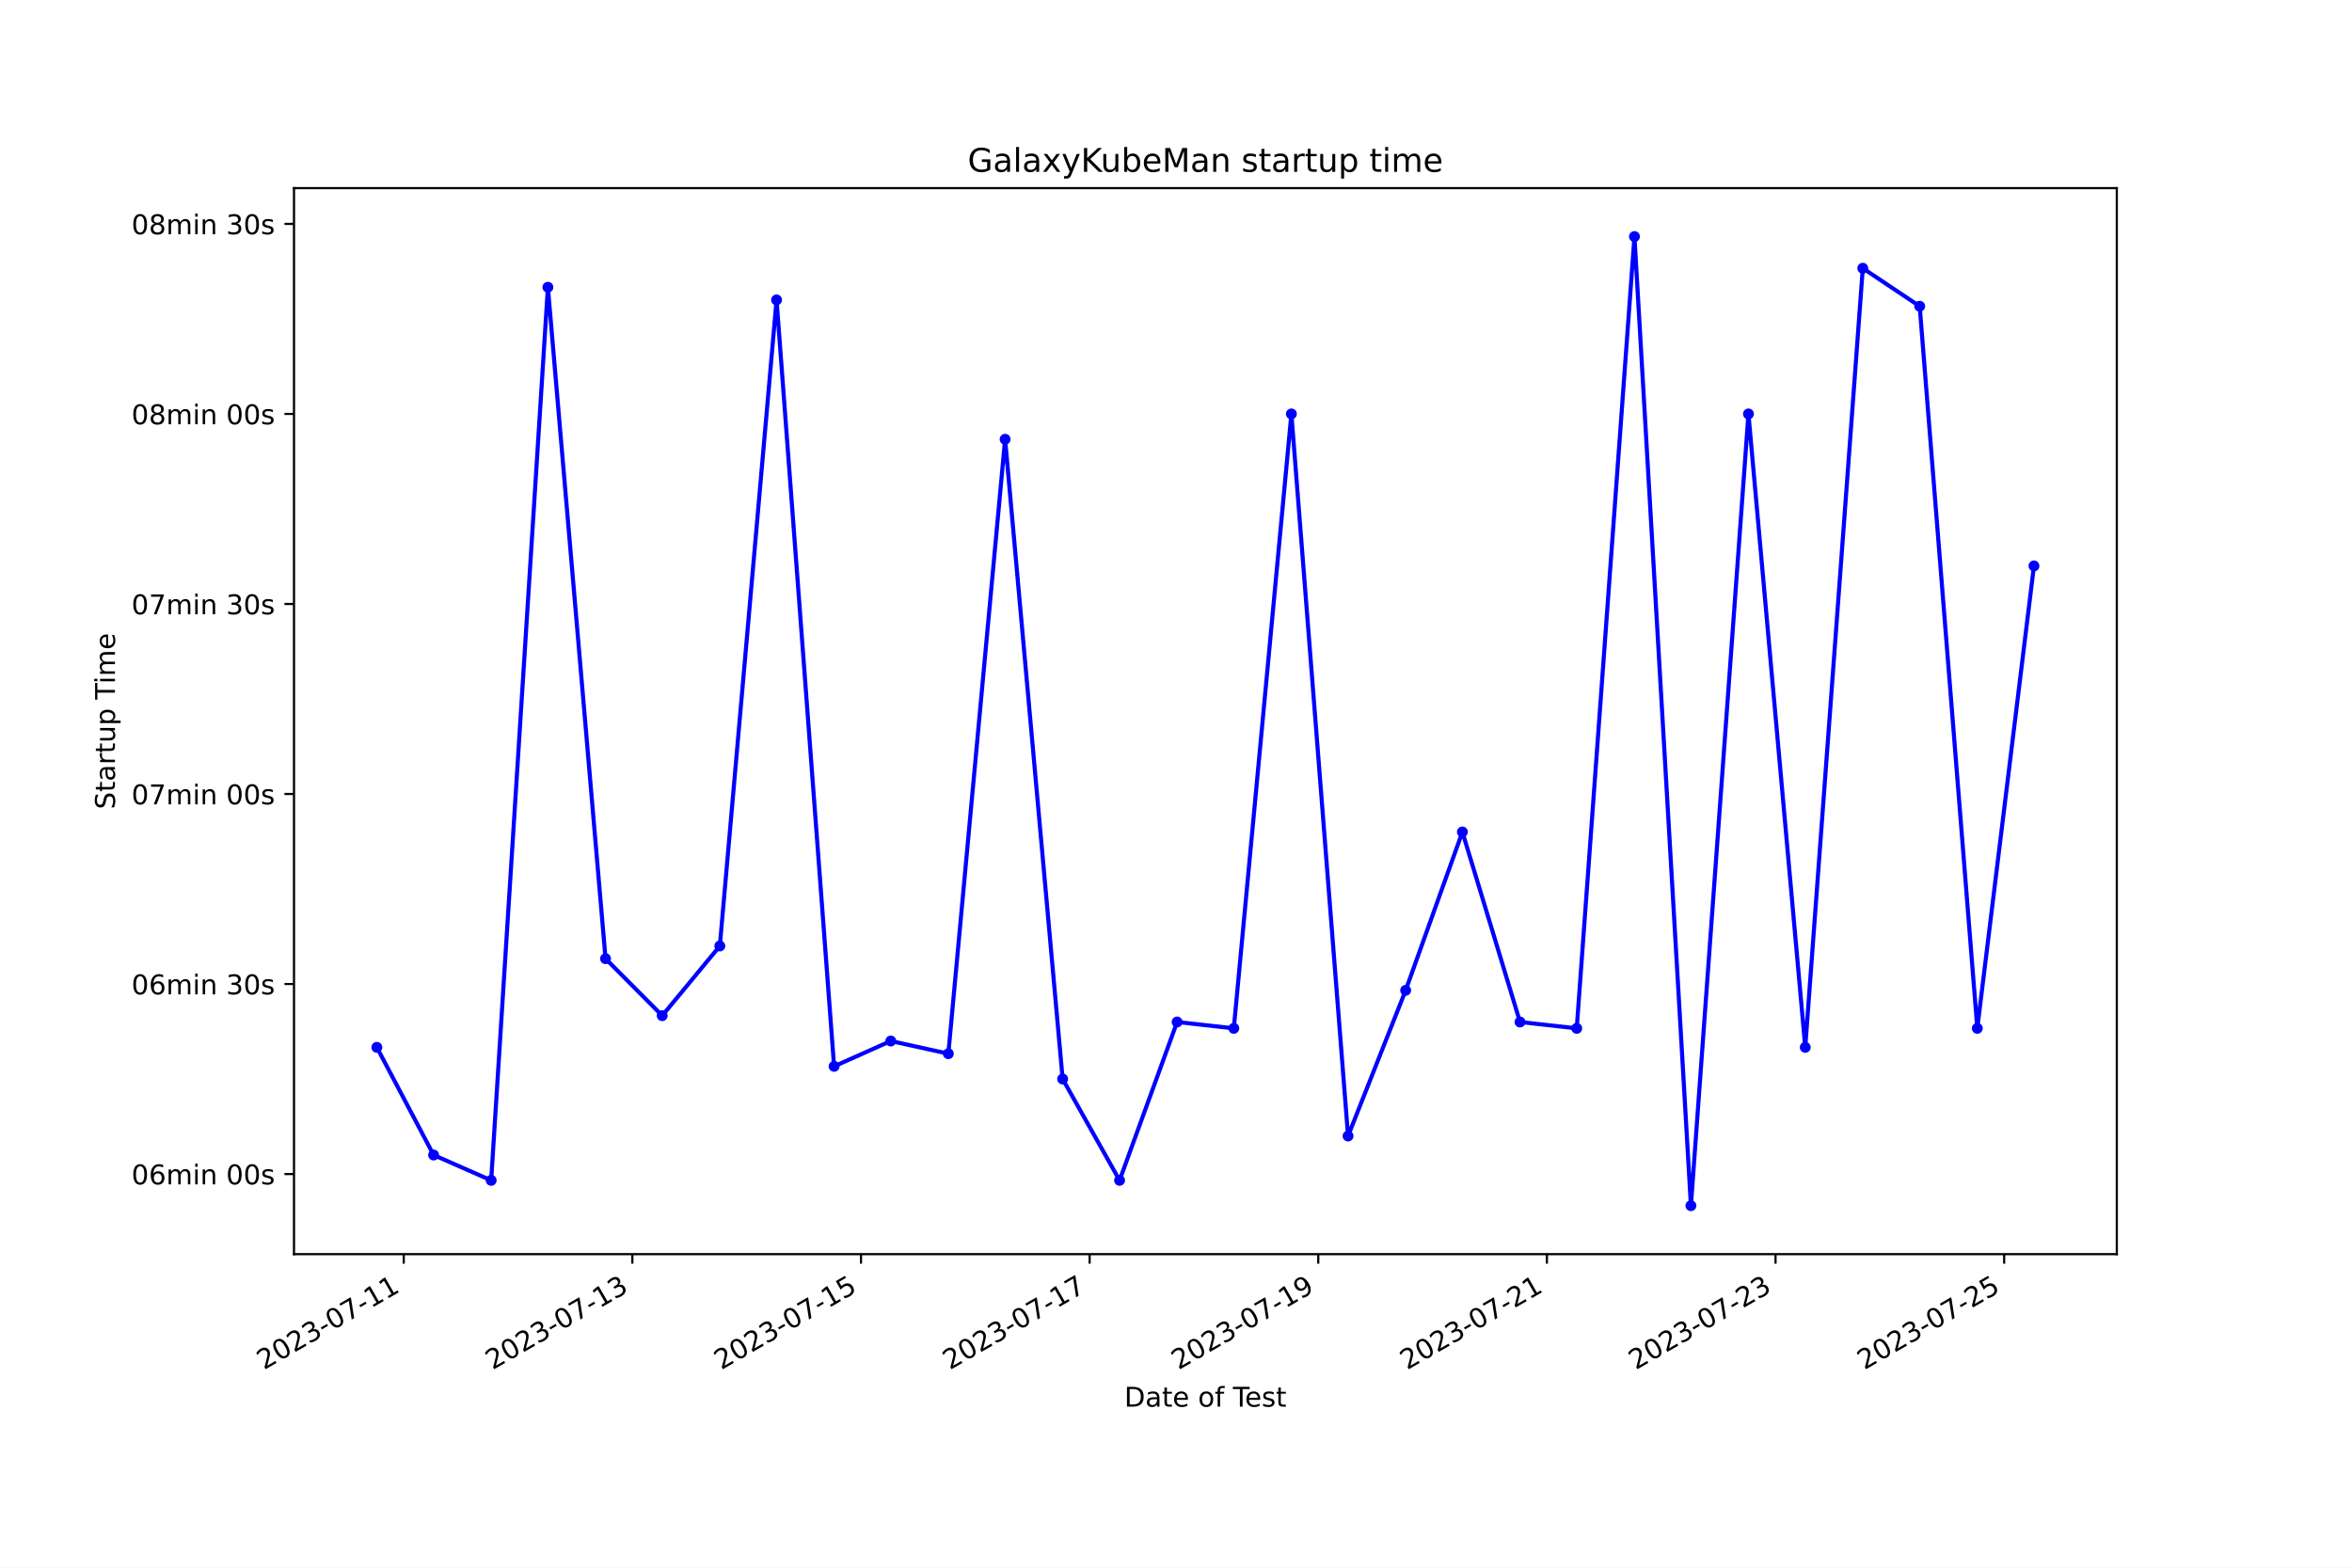
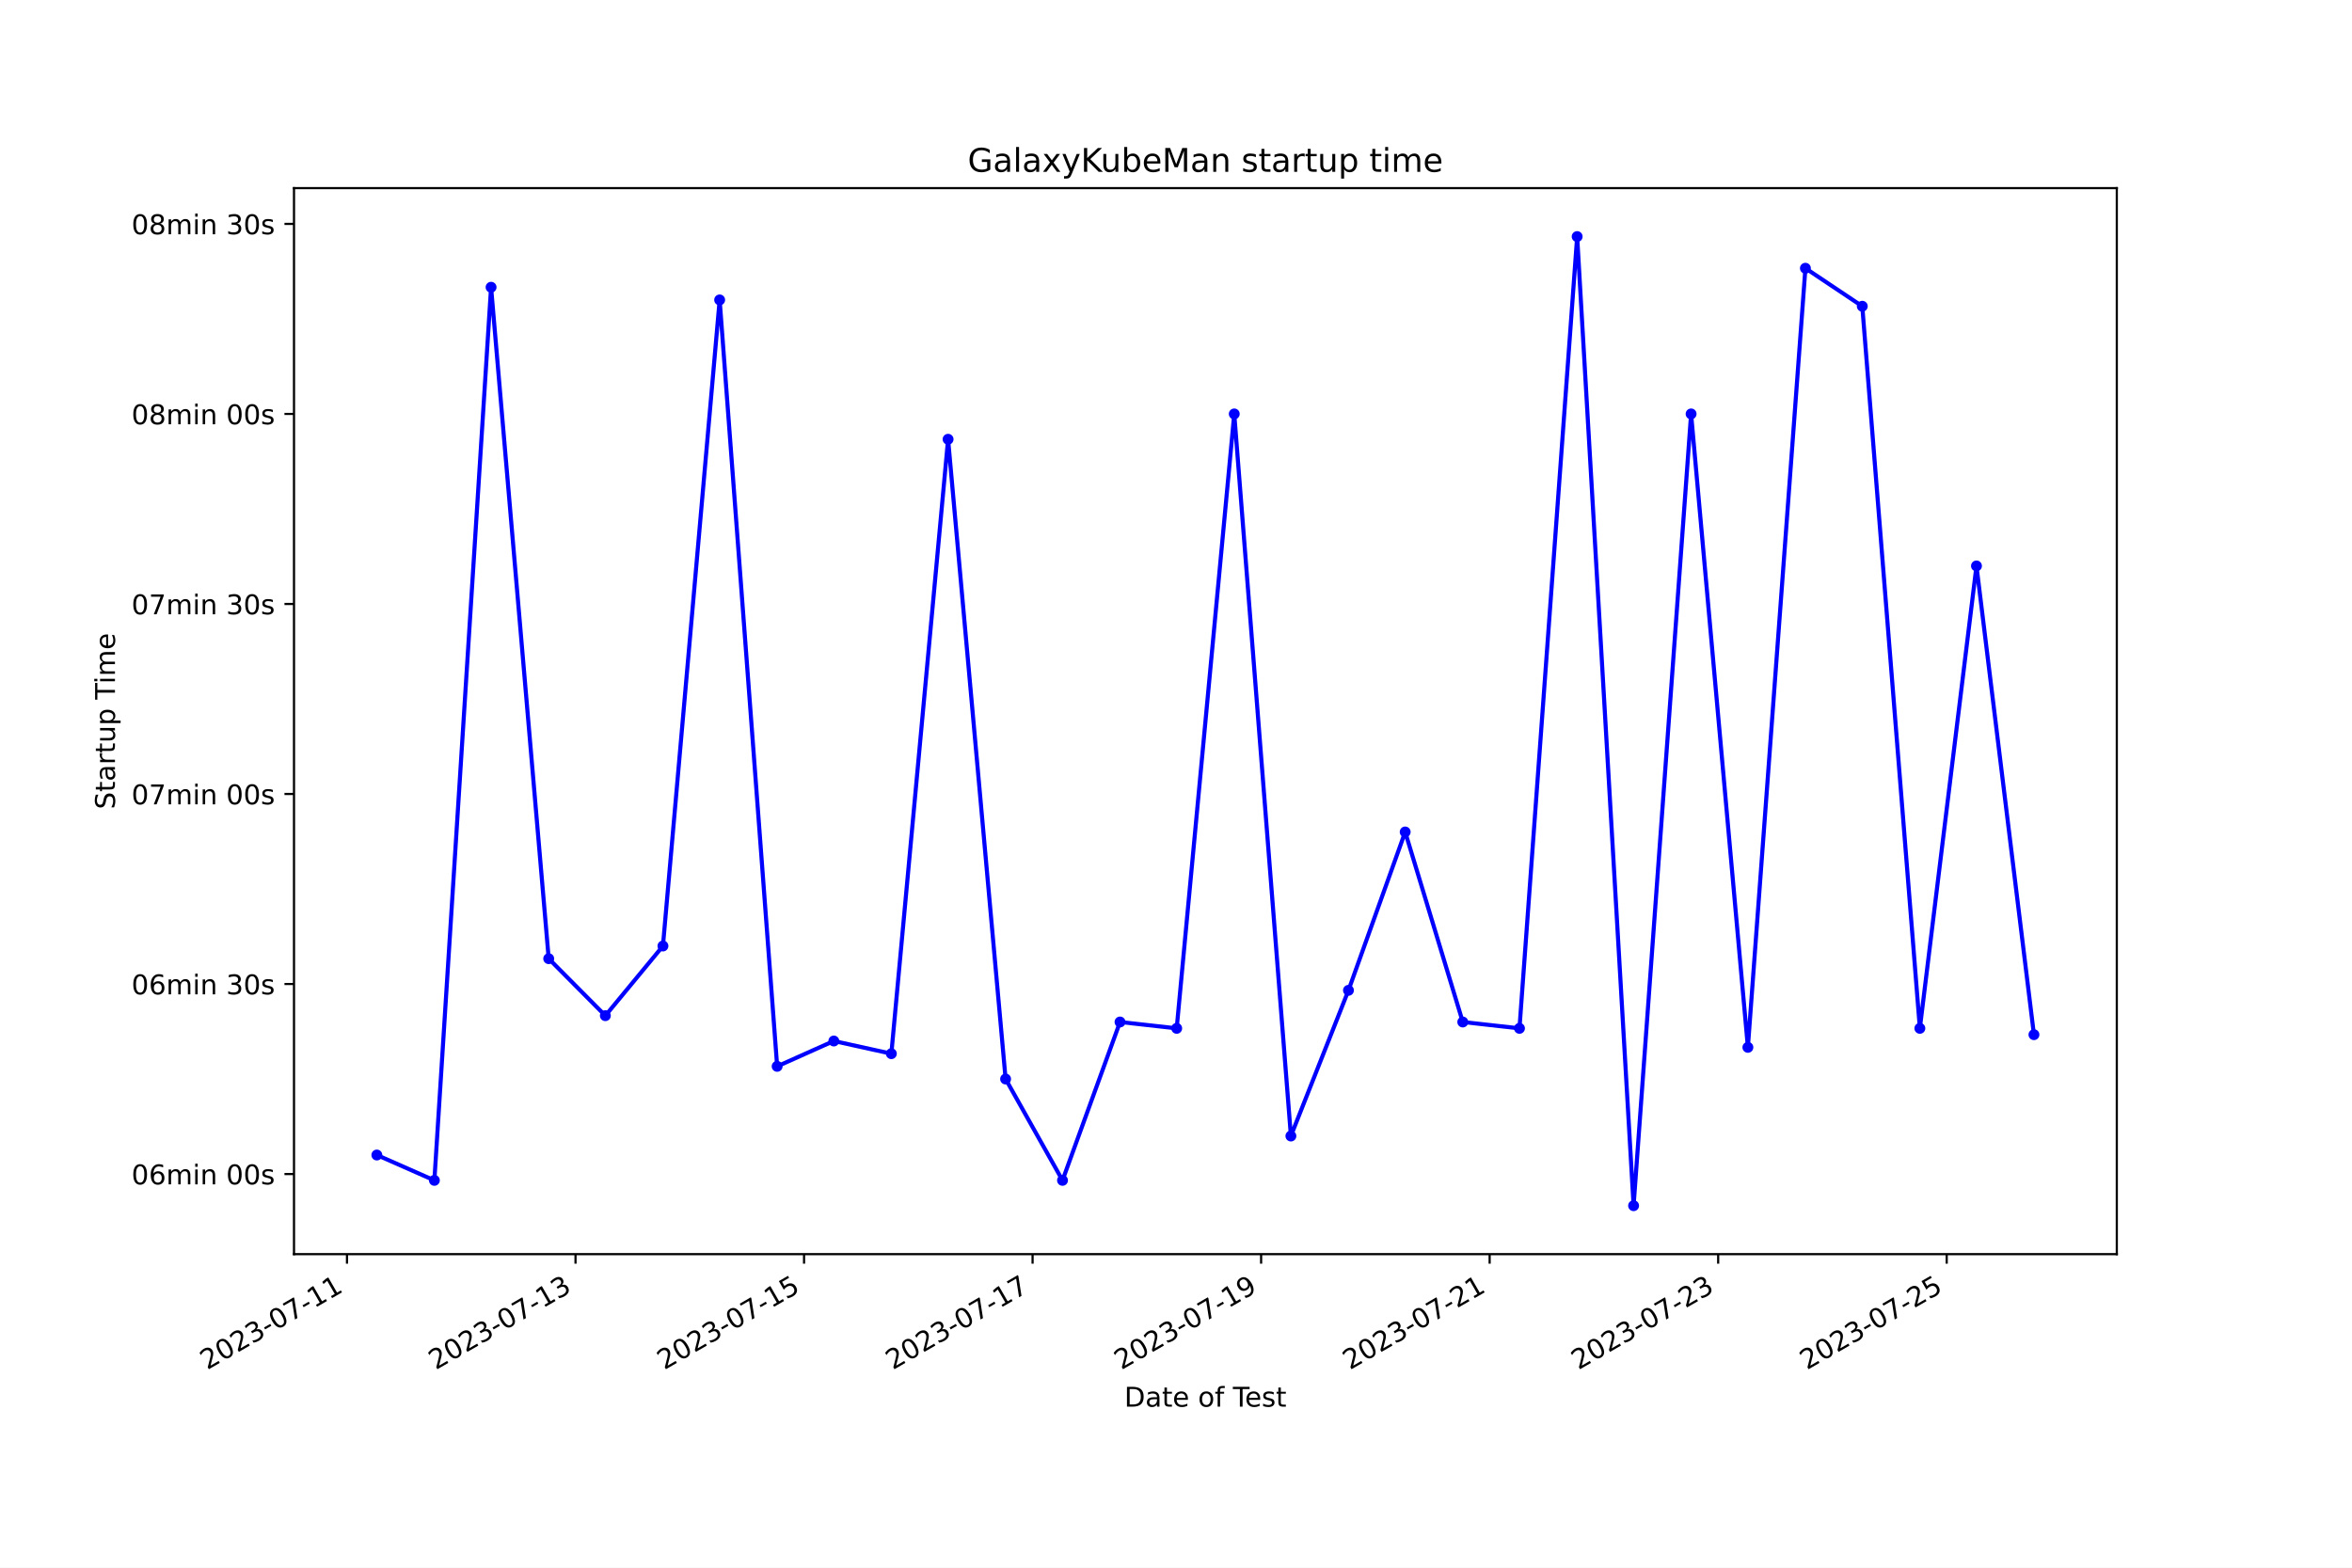
<svg xmlns="http://www.w3.org/2000/svg" xmlns:xlink="http://www.w3.org/1999/xlink" width="864pt" height="576pt" viewBox="0 0 864 576" version="1.1">
  <defs>
    <style type="text/css">*{stroke-linejoin: round; stroke-linecap: butt}</style>
  </defs>
  <g id="figure_1">
    <g id="patch_1">
      <path d="M 0 576  L 864 576  L 864 0  L 0 0  z " style="fill: #ffffff" />
    </g>
    <g id="axes_1">
      <g id="patch_2">
        <path d="M 108 460.8  L 777.6 460.8  L 777.6 69.12  L 108 69.12  z " style="fill: #ffffff" />
      </g>
      <g id="matplotlib.axis_1">
        <g id="xtick_1">
          <g id="line2d_1">
            <defs>
-               <path id="m5c32a10730" d="M 0 0  L 0 3.5  " style="stroke: #000000; stroke-width: 0.8" />
+               <path id="m2823b710d7" d="M 0 0  L 0 3.5  " style="stroke: #000000; stroke-width: 0.8" />
            </defs>
            <g>
-               <use xlink:href="#m5c32a10730" x="148.311" y="460.8" style="stroke: #000000; stroke-width: 0.8" />
+               <use xlink:href="#m2823b710d7" x="127.465" y="460.8" style="stroke: #000000; stroke-width: 0.8" />
            </g>
          </g>
          <g id="text_1">
-             <g transform="translate(96.94125 503.4383) rotate(-30) scale(0.1 -0.1)">
+             <g transform="translate(76.09557 503.4383) rotate(-30) scale(0.1 -0.1)">
              <defs>
                <path id="DejaVuSans-32" d="M 1228 531  L 3431 531  L 3431 0  L 469 0  L 469 531  Q 828 903 1448 1529  Q 2069 2156 2228 2338  Q 2531 2678 2651 2914  Q 2772 3150 2772 3378  Q 2772 3750 2511 3984  Q 2250 4219 1831 4219  Q 1534 4219 1204 4116  Q 875 4013 500 3803  L 500 4441  Q 881 4594 1212 4672  Q 1544 4750 1819 4750  Q 2544 4750 2975 4387  Q 3406 4025 3406 3419  Q 3406 3131 3298 2873  Q 3191 2616 2906 2266  Q 2828 2175 2409 1742  Q 1991 1309 1228 531  z " transform="scale(0.015625)" />
                <path id="DejaVuSans-30" d="M 2034 4250  Q 1547 4250 1301 3770  Q 1056 3291 1056 2328  Q 1056 1369 1301 889  Q 1547 409 2034 409  Q 2525 409 2770 889  Q 3016 1369 3016 2328  Q 3016 3291 2770 3770  Q 2525 4250 2034 4250  z M 2034 4750  Q 2819 4750 3233 4129  Q 3647 3509 3647 2328  Q 3647 1150 3233 529  Q 2819 -91 2034 -91  Q 1250 -91 836 529  Q 422 1150 422 2328  Q 422 3509 836 4129  Q 1250 4750 2034 4750  z " transform="scale(0.015625)" />
                <path id="DejaVuSans-33" d="M 2597 2516  Q 3050 2419 3304 2112  Q 3559 1806 3559 1356  Q 3559 666 3084 287  Q 2609 -91 1734 -91  Q 1441 -91 1130 -33  Q 819 25 488 141  L 488 750  Q 750 597 1062 519  Q 1375 441 1716 441  Q 2309 441 2620 675  Q 2931 909 2931 1356  Q 2931 1769 2642 2001  Q 2353 2234 1838 2234  L 1294 2234  L 1294 2753  L 1863 2753  Q 2328 2753 2575 2939  Q 2822 3125 2822 3475  Q 2822 3834 2567 4026  Q 2313 4219 1838 4219  Q 1578 4219 1281 4162  Q 984 4106 628 3988  L 628 4550  Q 988 4650 1302 4700  Q 1616 4750 1894 4750  Q 2613 4750 3031 4423  Q 3450 4097 3450 3541  Q 3450 3153 3228 2886  Q 3006 2619 2597 2516  z " transform="scale(0.015625)" />
                <path id="DejaVuSans-2d" d="M 313 2009  L 1997 2009  L 1997 1497  L 313 1497  L 313 2009  z " transform="scale(0.015625)" />
                <path id="DejaVuSans-37" d="M 525 4666  L 3525 4666  L 3525 4397  L 1831 0  L 1172 0  L 2766 4134  L 525 4134  L 525 4666  z " transform="scale(0.015625)" />
                <path id="DejaVuSans-31" d="M 794 531  L 1825 531  L 1825 4091  L 703 3866  L 703 4441  L 1819 4666  L 2450 4666  L 2450 531  L 3481 531  L 3481 0  L 794 0  L 794 531  z " transform="scale(0.015625)" />
              </defs>
              <use xlink:href="#DejaVuSans-32" />
              <use xlink:href="#DejaVuSans-30" x="63.623" />
              <use xlink:href="#DejaVuSans-32" x="127.246" />
              <use xlink:href="#DejaVuSans-33" x="190.869" />
              <use xlink:href="#DejaVuSans-2d" x="254.492" />
              <use xlink:href="#DejaVuSans-30" x="290.576" />
              <use xlink:href="#DejaVuSans-37" x="354.199" />
              <use xlink:href="#DejaVuSans-2d" x="417.822" />
              <use xlink:href="#DejaVuSans-31" x="453.906" />
              <use xlink:href="#DejaVuSans-31" x="517.529" />
            </g>
          </g>
        </g>
        <g id="xtick_2">
          <g id="line2d_2">
            <g>
-               <use xlink:href="#m5c32a10730" x="232.298" y="460.8" style="stroke: #000000; stroke-width: 0.8" />
+               <use xlink:href="#m2823b710d7" x="211.415" y="460.8" style="stroke: #000000; stroke-width: 0.8" />
            </g>
          </g>
          <g id="text_2">
-             <g transform="translate(180.9286 503.4383) rotate(-30) scale(0.1 -0.1)">
+             <g transform="translate(160.0458 503.4383) rotate(-30) scale(0.1 -0.1)">
              <use xlink:href="#DejaVuSans-32" />
              <use xlink:href="#DejaVuSans-30" x="63.623" />
              <use xlink:href="#DejaVuSans-32" x="127.246" />
              <use xlink:href="#DejaVuSans-33" x="190.869" />
              <use xlink:href="#DejaVuSans-2d" x="254.492" />
              <use xlink:href="#DejaVuSans-30" x="290.576" />
              <use xlink:href="#DejaVuSans-37" x="354.199" />
              <use xlink:href="#DejaVuSans-2d" x="417.822" />
              <use xlink:href="#DejaVuSans-31" x="453.906" />
              <use xlink:href="#DejaVuSans-33" x="517.529" />
            </g>
          </g>
        </g>
        <g id="xtick_3">
          <g id="line2d_3">
            <g>
-               <use xlink:href="#m5c32a10730" x="316.285" y="460.8" style="stroke: #000000; stroke-width: 0.8" />
+               <use xlink:href="#m2823b710d7" x="295.365" y="460.8" style="stroke: #000000; stroke-width: 0.8" />
            </g>
          </g>
          <g id="text_3">
-             <g transform="translate(264.9159 503.4383) rotate(-30) scale(0.1 -0.1)">
+             <g transform="translate(243.9959 503.4383) rotate(-30) scale(0.1 -0.1)">
              <defs>
                <path id="DejaVuSans-35" d="M 691 4666  L 3169 4666  L 3169 4134  L 1269 4134  L 1269 2991  Q 1406 3038 1543 3061  Q 1681 3084 1819 3084  Q 2600 3084 3056 2656  Q 3513 2228 3513 1497  Q 3513 744 3044 326  Q 2575 -91 1722 -91  Q 1428 -91 1123 -41  Q 819 9 494 109  L 494 744  Q 775 591 1075 516  Q 1375 441 1709 441  Q 2250 441 2565 725  Q 2881 1009 2881 1497  Q 2881 1984 2565 2268  Q 2250 2553 1709 2553  Q 1456 2553 1204 2497  Q 953 2441 691 2322  L 691 4666  z " transform="scale(0.015625)" />
              </defs>
              <use xlink:href="#DejaVuSans-32" />
              <use xlink:href="#DejaVuSans-30" x="63.623" />
              <use xlink:href="#DejaVuSans-32" x="127.246" />
              <use xlink:href="#DejaVuSans-33" x="190.869" />
              <use xlink:href="#DejaVuSans-2d" x="254.492" />
              <use xlink:href="#DejaVuSans-30" x="290.576" />
              <use xlink:href="#DejaVuSans-37" x="354.199" />
              <use xlink:href="#DejaVuSans-2d" x="417.822" />
              <use xlink:href="#DejaVuSans-31" x="453.906" />
              <use xlink:href="#DejaVuSans-35" x="517.529" />
            </g>
          </g>
        </g>
        <g id="xtick_4">
          <g id="line2d_4">
            <g>
-               <use xlink:href="#m5c32a10730" x="400.273" y="460.8" style="stroke: #000000; stroke-width: 0.8" />
+               <use xlink:href="#m2823b710d7" x="379.316" y="460.8" style="stroke: #000000; stroke-width: 0.8" />
            </g>
          </g>
          <g id="text_4">
-             <g transform="translate(348.9032 503.4383) rotate(-30) scale(0.1 -0.1)">
+             <g transform="translate(327.9461 503.4383) rotate(-30) scale(0.1 -0.1)">
              <use xlink:href="#DejaVuSans-32" />
              <use xlink:href="#DejaVuSans-30" x="63.623" />
              <use xlink:href="#DejaVuSans-32" x="127.246" />
              <use xlink:href="#DejaVuSans-33" x="190.869" />
              <use xlink:href="#DejaVuSans-2d" x="254.492" />
              <use xlink:href="#DejaVuSans-30" x="290.576" />
              <use xlink:href="#DejaVuSans-37" x="354.199" />
              <use xlink:href="#DejaVuSans-2d" x="417.822" />
              <use xlink:href="#DejaVuSans-31" x="453.906" />
              <use xlink:href="#DejaVuSans-37" x="517.529" />
            </g>
          </g>
        </g>
        <g id="xtick_5">
          <g id="line2d_5">
            <g>
-               <use xlink:href="#m5c32a10730" x="484.26" y="460.8" style="stroke: #000000; stroke-width: 0.8" />
+               <use xlink:href="#m2823b710d7" x="463.266" y="460.8" style="stroke: #000000; stroke-width: 0.8" />
            </g>
          </g>
          <g id="text_5">
-             <g transform="translate(432.8905 503.4383) rotate(-30) scale(0.1 -0.1)">
+             <g transform="translate(411.8963 503.4383) rotate(-30) scale(0.1 -0.1)">
              <defs>
                <path id="DejaVuSans-39" d="M 703 97  L 703 672  Q 941 559 1184 500  Q 1428 441 1663 441  Q 2288 441 2617 861  Q 2947 1281 2994 2138  Q 2813 1869 2534 1725  Q 2256 1581 1919 1581  Q 1219 1581 811 2004  Q 403 2428 403 3163  Q 403 3881 828 4315  Q 1253 4750 1959 4750  Q 2769 4750 3195 4129  Q 3622 3509 3622 2328  Q 3622 1225 3098 567  Q 2575 -91 1691 -91  Q 1453 -91 1209 -44  Q 966 3 703 97  z M 1959 2075  Q 2384 2075 2632 2365  Q 2881 2656 2881 3163  Q 2881 3666 2632 3958  Q 2384 4250 1959 4250  Q 1534 4250 1286 3958  Q 1038 3666 1038 3163  Q 1038 2656 1286 2365  Q 1534 2075 1959 2075  z " transform="scale(0.015625)" />
              </defs>
              <use xlink:href="#DejaVuSans-32" />
              <use xlink:href="#DejaVuSans-30" x="63.623" />
              <use xlink:href="#DejaVuSans-32" x="127.246" />
              <use xlink:href="#DejaVuSans-33" x="190.869" />
              <use xlink:href="#DejaVuSans-2d" x="254.492" />
              <use xlink:href="#DejaVuSans-30" x="290.576" />
              <use xlink:href="#DejaVuSans-37" x="354.199" />
              <use xlink:href="#DejaVuSans-2d" x="417.822" />
              <use xlink:href="#DejaVuSans-31" x="453.906" />
              <use xlink:href="#DejaVuSans-39" x="517.529" />
            </g>
          </g>
        </g>
        <g id="xtick_6">
          <g id="line2d_6">
            <g>
-               <use xlink:href="#m5c32a10730" x="568.247" y="460.8" style="stroke: #000000; stroke-width: 0.8" />
+               <use xlink:href="#m2823b710d7" x="547.216" y="460.8" style="stroke: #000000; stroke-width: 0.8" />
            </g>
          </g>
          <g id="text_6">
-             <g transform="translate(516.8779 503.4383) rotate(-30) scale(0.1 -0.1)">
+             <g transform="translate(495.8465 503.4383) rotate(-30) scale(0.1 -0.1)">
              <use xlink:href="#DejaVuSans-32" />
              <use xlink:href="#DejaVuSans-30" x="63.623" />
              <use xlink:href="#DejaVuSans-32" x="127.246" />
              <use xlink:href="#DejaVuSans-33" x="190.869" />
              <use xlink:href="#DejaVuSans-2d" x="254.492" />
              <use xlink:href="#DejaVuSans-30" x="290.576" />
              <use xlink:href="#DejaVuSans-37" x="354.199" />
              <use xlink:href="#DejaVuSans-2d" x="417.822" />
              <use xlink:href="#DejaVuSans-32" x="453.906" />
              <use xlink:href="#DejaVuSans-31" x="517.529" />
            </g>
          </g>
        </g>
        <g id="xtick_7">
          <g id="line2d_7">
            <g>
-               <use xlink:href="#m5c32a10730" x="652.235" y="460.8" style="stroke: #000000; stroke-width: 0.8" />
+               <use xlink:href="#m2823b710d7" x="631.166" y="460.8" style="stroke: #000000; stroke-width: 0.8" />
            </g>
          </g>
          <g id="text_7">
-             <g transform="translate(600.8652 503.4383) rotate(-30) scale(0.1 -0.1)">
+             <g transform="translate(579.7967 503.4383) rotate(-30) scale(0.1 -0.1)">
              <use xlink:href="#DejaVuSans-32" />
              <use xlink:href="#DejaVuSans-30" x="63.623" />
              <use xlink:href="#DejaVuSans-32" x="127.246" />
              <use xlink:href="#DejaVuSans-33" x="190.869" />
              <use xlink:href="#DejaVuSans-2d" x="254.492" />
              <use xlink:href="#DejaVuSans-30" x="290.576" />
              <use xlink:href="#DejaVuSans-37" x="354.199" />
              <use xlink:href="#DejaVuSans-2d" x="417.822" />
              <use xlink:href="#DejaVuSans-32" x="453.906" />
              <use xlink:href="#DejaVuSans-33" x="517.529" />
            </g>
          </g>
        </g>
        <g id="xtick_8">
          <g id="line2d_8">
            <g>
-               <use xlink:href="#m5c32a10730" x="736.222" y="460.8" style="stroke: #000000; stroke-width: 0.8" />
+               <use xlink:href="#m2823b710d7" x="715.116" y="460.8" style="stroke: #000000; stroke-width: 0.8" />
            </g>
          </g>
          <g id="text_8">
-             <g transform="translate(684.8525 503.4383) rotate(-30) scale(0.1 -0.1)">
+             <g transform="translate(663.7469 503.4383) rotate(-30) scale(0.1 -0.1)">
              <use xlink:href="#DejaVuSans-32" />
              <use xlink:href="#DejaVuSans-30" x="63.623" />
              <use xlink:href="#DejaVuSans-32" x="127.246" />
              <use xlink:href="#DejaVuSans-33" x="190.869" />
              <use xlink:href="#DejaVuSans-2d" x="254.492" />
              <use xlink:href="#DejaVuSans-30" x="290.576" />
              <use xlink:href="#DejaVuSans-37" x="354.199" />
              <use xlink:href="#DejaVuSans-2d" x="417.822" />
              <use xlink:href="#DejaVuSans-32" x="453.906" />
              <use xlink:href="#DejaVuSans-35" x="517.529" />
            </g>
          </g>
        </g>
        <g id="text_9">
          <g transform="translate(413.0063 516.8378) scale(0.1 -0.1)">
            <defs>
              <path id="DejaVuSans-44" d="M 1259 4147  L 1259 519  L 2022 519  Q 2988 519 3436 956  Q 3884 1394 3884 2338  Q 3884 3275 3436 3711  Q 2988 4147 2022 4147  L 1259 4147  z M 628 4666  L 1925 4666  Q 3281 4666 3915 4102  Q 4550 3538 4550 2338  Q 4550 1131 3912 565  Q 3275 0 1925 0  L 628 0  L 628 4666  z " transform="scale(0.015625)" />
              <path id="DejaVuSans-61" d="M 2194 1759  Q 1497 1759 1228 1600  Q 959 1441 959 1056  Q 959 750 1161 570  Q 1363 391 1709 391  Q 2188 391 2477 730  Q 2766 1069 2766 1631  L 2766 1759  L 2194 1759  z M 3341 1997  L 3341 0  L 2766 0  L 2766 531  Q 2569 213 2275 61  Q 1981 -91 1556 -91  Q 1019 -91 701 211  Q 384 513 384 1019  Q 384 1609 779 1909  Q 1175 2209 1959 2209  L 2766 2209  L 2766 2266  Q 2766 2663 2505 2880  Q 2244 3097 1772 3097  Q 1472 3097 1187 3025  Q 903 2953 641 2809  L 641 3341  Q 956 3463 1253 3523  Q 1550 3584 1831 3584  Q 2591 3584 2966 3190  Q 3341 2797 3341 1997  z " transform="scale(0.015625)" />
              <path id="DejaVuSans-74" d="M 1172 4494  L 1172 3500  L 2356 3500  L 2356 3053  L 1172 3053  L 1172 1153  Q 1172 725 1289 603  Q 1406 481 1766 481  L 2356 481  L 2356 0  L 1766 0  Q 1100 0 847 248  Q 594 497 594 1153  L 594 3053  L 172 3053  L 172 3500  L 594 3500  L 594 4494  L 1172 4494  z " transform="scale(0.015625)" />
              <path id="DejaVuSans-65" d="M 3597 1894  L 3597 1613  L 953 1613  Q 991 1019 1311 708  Q 1631 397 2203 397  Q 2534 397 2845 478  Q 3156 559 3463 722  L 3463 178  Q 3153 47 2828 -22  Q 2503 -91 2169 -91  Q 1331 -91 842 396  Q 353 884 353 1716  Q 353 2575 817 3079  Q 1281 3584 2069 3584  Q 2775 3584 3186 3129  Q 3597 2675 3597 1894  z M 3022 2063  Q 3016 2534 2758 2815  Q 2500 3097 2075 3097  Q 1594 3097 1305 2825  Q 1016 2553 972 2059  L 3022 2063  z " transform="scale(0.015625)" />
              <path id="DejaVuSans-20" transform="scale(0.015625)" />
              <path id="DejaVuSans-6f" d="M 1959 3097  Q 1497 3097 1228 2736  Q 959 2375 959 1747  Q 959 1119 1226 758  Q 1494 397 1959 397  Q 2419 397 2687 759  Q 2956 1122 2956 1747  Q 2956 2369 2687 2733  Q 2419 3097 1959 3097  z M 1959 3584  Q 2709 3584 3137 3096  Q 3566 2609 3566 1747  Q 3566 888 3137 398  Q 2709 -91 1959 -91  Q 1206 -91 779 398  Q 353 888 353 1747  Q 353 2609 779 3096  Q 1206 3584 1959 3584  z " transform="scale(0.015625)" />
              <path id="DejaVuSans-66" d="M 2375 4863  L 2375 4384  L 1825 4384  Q 1516 4384 1395 4259  Q 1275 4134 1275 3809  L 1275 3500  L 2222 3500  L 2222 3053  L 1275 3053  L 1275 0  L 697 0  L 697 3053  L 147 3053  L 147 3500  L 697 3500  L 697 3744  Q 697 4328 969 4595  Q 1241 4863 1831 4863  L 2375 4863  z " transform="scale(0.015625)" />
              <path id="DejaVuSans-54" d="M -19 4666  L 3928 4666  L 3928 4134  L 2272 4134  L 2272 0  L 1638 0  L 1638 4134  L -19 4134  L -19 4666  z " transform="scale(0.015625)" />
              <path id="DejaVuSans-73" d="M 2834 3397  L 2834 2853  Q 2591 2978 2328 3040  Q 2066 3103 1784 3103  Q 1356 3103 1142 2972  Q 928 2841 928 2578  Q 928 2378 1081 2264  Q 1234 2150 1697 2047  L 1894 2003  Q 2506 1872 2764 1633  Q 3022 1394 3022 966  Q 3022 478 2636 193  Q 2250 -91 1575 -91  Q 1294 -91 989 -36  Q 684 19 347 128  L 347 722  Q 666 556 975 473  Q 1284 391 1588 391  Q 1994 391 2212 530  Q 2431 669 2431 922  Q 2431 1156 2273 1281  Q 2116 1406 1581 1522  L 1381 1569  Q 847 1681 609 1914  Q 372 2147 372 2553  Q 372 3047 722 3315  Q 1072 3584 1716 3584  Q 2034 3584 2315 3537  Q 2597 3491 2834 3397  z " transform="scale(0.015625)" />
            </defs>
            <use xlink:href="#DejaVuSans-44" />
            <use xlink:href="#DejaVuSans-61" x="77.002" />
            <use xlink:href="#DejaVuSans-74" x="138.281" />
            <use xlink:href="#DejaVuSans-65" x="177.49" />
            <use xlink:href="#DejaVuSans-20" x="239.014" />
            <use xlink:href="#DejaVuSans-6f" x="270.801" />
            <use xlink:href="#DejaVuSans-66" x="331.982" />
            <use xlink:href="#DejaVuSans-20" x="367.188" />
            <use xlink:href="#DejaVuSans-54" x="398.975" />
            <use xlink:href="#DejaVuSans-65" x="443.059" />
            <use xlink:href="#DejaVuSans-73" x="504.582" />
            <use xlink:href="#DejaVuSans-74" x="556.682" />
          </g>
        </g>
      </g>
      <g id="matplotlib.axis_2">
        <g id="ytick_1">
          <g id="line2d_9">
            <defs>
-               <path id="md2bd87e4d0" d="M 0 0  L -3.5 0  " style="stroke: #000000; stroke-width: 0.8" />
+               <path id="m81a90dc2a9" d="M 0 0  L -3.5 0  " style="stroke: #000000; stroke-width: 0.8" />
            </defs>
            <g>
-               <use xlink:href="#md2bd87e4d0" x="108" y="431.36" style="stroke: #000000; stroke-width: 0.8" />
+               <use xlink:href="#m81a90dc2a9" x="108" y="431.36" style="stroke: #000000; stroke-width: 0.8" />
            </g>
          </g>
          <g id="text_10">
            <g transform="translate(48.30625 435.1592) scale(0.1 -0.1)">
              <defs>
                <path id="DejaVuSans-36" d="M 2113 2584  Q 1688 2584 1439 2293  Q 1191 2003 1191 1497  Q 1191 994 1439 701  Q 1688 409 2113 409  Q 2538 409 2786 701  Q 3034 994 3034 1497  Q 3034 2003 2786 2293  Q 2538 2584 2113 2584  z M 3366 4563  L 3366 3988  Q 3128 4100 2886 4159  Q 2644 4219 2406 4219  Q 1781 4219 1451 3797  Q 1122 3375 1075 2522  Q 1259 2794 1537 2939  Q 1816 3084 2150 3084  Q 2853 3084 3261 2657  Q 3669 2231 3669 1497  Q 3669 778 3244 343  Q 2819 -91 2113 -91  Q 1303 -91 875 529  Q 447 1150 447 2328  Q 447 3434 972 4092  Q 1497 4750 2381 4750  Q 2619 4750 2861 4703  Q 3103 4656 3366 4563  z " transform="scale(0.015625)" />
                <path id="DejaVuSans-6d" d="M 3328 2828  Q 3544 3216 3844 3400  Q 4144 3584 4550 3584  Q 5097 3584 5394 3201  Q 5691 2819 5691 2113  L 5691 0  L 5113 0  L 5113 2094  Q 5113 2597 4934 2840  Q 4756 3084 4391 3084  Q 3944 3084 3684 2787  Q 3425 2491 3425 1978  L 3425 0  L 2847 0  L 2847 2094  Q 2847 2600 2669 2842  Q 2491 3084 2119 3084  Q 1678 3084 1418 2786  Q 1159 2488 1159 1978  L 1159 0  L 581 0  L 581 3500  L 1159 3500  L 1159 2956  Q 1356 3278 1631 3431  Q 1906 3584 2284 3584  Q 2666 3584 2933 3390  Q 3200 3197 3328 2828  z " transform="scale(0.015625)" />
                <path id="DejaVuSans-69" d="M 603 3500  L 1178 3500  L 1178 0  L 603 0  L 603 3500  z M 603 4863  L 1178 4863  L 1178 4134  L 603 4134  L 603 4863  z " transform="scale(0.015625)" />
                <path id="DejaVuSans-6e" d="M 3513 2113  L 3513 0  L 2938 0  L 2938 2094  Q 2938 2591 2744 2837  Q 2550 3084 2163 3084  Q 1697 3084 1428 2787  Q 1159 2491 1159 1978  L 1159 0  L 581 0  L 581 3500  L 1159 3500  L 1159 2956  Q 1366 3272 1645 3428  Q 1925 3584 2291 3584  Q 2894 3584 3203 3211  Q 3513 2838 3513 2113  z " transform="scale(0.015625)" />
              </defs>
              <use xlink:href="#DejaVuSans-30" />
              <use xlink:href="#DejaVuSans-36" x="63.623" />
              <use xlink:href="#DejaVuSans-6d" x="127.246" />
              <use xlink:href="#DejaVuSans-69" x="224.658" />
              <use xlink:href="#DejaVuSans-6e" x="252.441" />
              <use xlink:href="#DejaVuSans-20" x="315.82" />
              <use xlink:href="#DejaVuSans-30" x="347.607" />
              <use xlink:href="#DejaVuSans-30" x="411.23" />
              <use xlink:href="#DejaVuSans-73" x="474.854" />
            </g>
          </g>
        </g>
        <g id="ytick_2">
          <g id="line2d_10">
            <g>
-               <use xlink:href="#md2bd87e4d0" x="108" y="361.542" style="stroke: #000000; stroke-width: 0.8" />
+               <use xlink:href="#m81a90dc2a9" x="108" y="361.542" style="stroke: #000000; stroke-width: 0.8" />
            </g>
          </g>
          <g id="text_11">
            <g transform="translate(48.30625 365.341) scale(0.1 -0.1)">
              <use xlink:href="#DejaVuSans-30" />
              <use xlink:href="#DejaVuSans-36" x="63.623" />
              <use xlink:href="#DejaVuSans-6d" x="127.246" />
              <use xlink:href="#DejaVuSans-69" x="224.658" />
              <use xlink:href="#DejaVuSans-6e" x="252.441" />
              <use xlink:href="#DejaVuSans-20" x="315.82" />
              <use xlink:href="#DejaVuSans-33" x="347.607" />
              <use xlink:href="#DejaVuSans-30" x="411.23" />
              <use xlink:href="#DejaVuSans-73" x="474.854" />
            </g>
          </g>
        </g>
        <g id="ytick_3">
          <g id="line2d_11">
            <g>
-               <use xlink:href="#md2bd87e4d0" x="108" y="291.724" style="stroke: #000000; stroke-width: 0.8" />
+               <use xlink:href="#m81a90dc2a9" x="108" y="291.724" style="stroke: #000000; stroke-width: 0.8" />
            </g>
          </g>
          <g id="text_12">
            <g transform="translate(48.30625 295.5229) scale(0.1 -0.1)">
              <use xlink:href="#DejaVuSans-30" />
              <use xlink:href="#DejaVuSans-37" x="63.623" />
              <use xlink:href="#DejaVuSans-6d" x="127.246" />
              <use xlink:href="#DejaVuSans-69" x="224.658" />
              <use xlink:href="#DejaVuSans-6e" x="252.441" />
              <use xlink:href="#DejaVuSans-20" x="315.82" />
              <use xlink:href="#DejaVuSans-30" x="347.607" />
              <use xlink:href="#DejaVuSans-30" x="411.23" />
              <use xlink:href="#DejaVuSans-73" x="474.854" />
            </g>
          </g>
        </g>
        <g id="ytick_4">
          <g id="line2d_12">
            <g>
-               <use xlink:href="#md2bd87e4d0" x="108" y="221.905" style="stroke: #000000; stroke-width: 0.8" />
+               <use xlink:href="#m81a90dc2a9" x="108" y="221.905" style="stroke: #000000; stroke-width: 0.8" />
            </g>
          </g>
          <g id="text_13">
            <g transform="translate(48.30625 225.7047) scale(0.1 -0.1)">
              <use xlink:href="#DejaVuSans-30" />
              <use xlink:href="#DejaVuSans-37" x="63.623" />
              <use xlink:href="#DejaVuSans-6d" x="127.246" />
              <use xlink:href="#DejaVuSans-69" x="224.658" />
              <use xlink:href="#DejaVuSans-6e" x="252.441" />
              <use xlink:href="#DejaVuSans-20" x="315.82" />
              <use xlink:href="#DejaVuSans-33" x="347.607" />
              <use xlink:href="#DejaVuSans-30" x="411.23" />
              <use xlink:href="#DejaVuSans-73" x="474.854" />
            </g>
          </g>
        </g>
        <g id="ytick_5">
          <g id="line2d_13">
            <g>
-               <use xlink:href="#md2bd87e4d0" x="108" y="152.087" style="stroke: #000000; stroke-width: 0.8" />
+               <use xlink:href="#m81a90dc2a9" x="108" y="152.087" style="stroke: #000000; stroke-width: 0.8" />
            </g>
          </g>
          <g id="text_14">
            <g transform="translate(48.30625 155.8865) scale(0.1 -0.1)">
              <defs>
                <path id="DejaVuSans-38" d="M 2034 2216  Q 1584 2216 1326 1975  Q 1069 1734 1069 1313  Q 1069 891 1326 650  Q 1584 409 2034 409  Q 2484 409 2743 651  Q 3003 894 3003 1313  Q 3003 1734 2745 1975  Q 2488 2216 2034 2216  z M 1403 2484  Q 997 2584 770 2862  Q 544 3141 544 3541  Q 544 4100 942 4425  Q 1341 4750 2034 4750  Q 2731 4750 3128 4425  Q 3525 4100 3525 3541  Q 3525 3141 3298 2862  Q 3072 2584 2669 2484  Q 3125 2378 3379 2068  Q 3634 1759 3634 1313  Q 3634 634 3220 271  Q 2806 -91 2034 -91  Q 1263 -91 848 271  Q 434 634 434 1313  Q 434 1759 690 2068  Q 947 2378 1403 2484  z M 1172 3481  Q 1172 3119 1398 2916  Q 1625 2713 2034 2713  Q 2441 2713 2670 2916  Q 2900 3119 2900 3481  Q 2900 3844 2670 4047  Q 2441 4250 2034 4250  Q 1625 4250 1398 4047  Q 1172 3844 1172 3481  z " transform="scale(0.015625)" />
              </defs>
              <use xlink:href="#DejaVuSans-30" />
              <use xlink:href="#DejaVuSans-38" x="63.623" />
              <use xlink:href="#DejaVuSans-6d" x="127.246" />
              <use xlink:href="#DejaVuSans-69" x="224.658" />
              <use xlink:href="#DejaVuSans-6e" x="252.441" />
              <use xlink:href="#DejaVuSans-20" x="315.82" />
              <use xlink:href="#DejaVuSans-30" x="347.607" />
              <use xlink:href="#DejaVuSans-30" x="411.23" />
              <use xlink:href="#DejaVuSans-73" x="474.854" />
            </g>
          </g>
        </g>
        <g id="ytick_6">
          <g id="line2d_14">
            <g>
-               <use xlink:href="#md2bd87e4d0" x="108" y="82.269" style="stroke: #000000; stroke-width: 0.8" />
+               <use xlink:href="#m81a90dc2a9" x="108" y="82.269" style="stroke: #000000; stroke-width: 0.8" />
            </g>
          </g>
          <g id="text_15">
            <g transform="translate(48.30625 86.06831) scale(0.1 -0.1)">
              <use xlink:href="#DejaVuSans-30" />
              <use xlink:href="#DejaVuSans-38" x="63.623" />
              <use xlink:href="#DejaVuSans-6d" x="127.246" />
              <use xlink:href="#DejaVuSans-69" x="224.658" />
              <use xlink:href="#DejaVuSans-6e" x="252.441" />
              <use xlink:href="#DejaVuSans-20" x="315.82" />
              <use xlink:href="#DejaVuSans-33" x="347.607" />
              <use xlink:href="#DejaVuSans-30" x="411.23" />
              <use xlink:href="#DejaVuSans-73" x="474.854" />
            </g>
          </g>
        </g>
        <g id="text_16">
          <g transform="translate(42.22656 297.3397) rotate(-90) scale(0.1 -0.1)">
            <defs>
              <path id="DejaVuSans-53" d="M 3425 4513  L 3425 3897  Q 3066 4069 2747 4153  Q 2428 4238 2131 4238  Q 1616 4238 1336 4038  Q 1056 3838 1056 3469  Q 1056 3159 1242 3001  Q 1428 2844 1947 2747  L 2328 2669  Q 3034 2534 3370 2195  Q 3706 1856 3706 1288  Q 3706 609 3251 259  Q 2797 -91 1919 -91  Q 1588 -91 1214 -16  Q 841 59 441 206  L 441 856  Q 825 641 1194 531  Q 1563 422 1919 422  Q 2459 422 2753 634  Q 3047 847 3047 1241  Q 3047 1584 2836 1778  Q 2625 1972 2144 2069  L 1759 2144  Q 1053 2284 737 2584  Q 422 2884 422 3419  Q 422 4038 858 4394  Q 1294 4750 2059 4750  Q 2388 4750 2728 4690  Q 3069 4631 3425 4513  z " transform="scale(0.015625)" />
              <path id="DejaVuSans-72" d="M 2631 2963  Q 2534 3019 2420 3045  Q 2306 3072 2169 3072  Q 1681 3072 1420 2755  Q 1159 2438 1159 1844  L 1159 0  L 581 0  L 581 3500  L 1159 3500  L 1159 2956  Q 1341 3275 1631 3429  Q 1922 3584 2338 3584  Q 2397 3584 2469 3576  Q 2541 3569 2628 3553  L 2631 2963  z " transform="scale(0.015625)" />
              <path id="DejaVuSans-75" d="M 544 1381  L 544 3500  L 1119 3500  L 1119 1403  Q 1119 906 1312 657  Q 1506 409 1894 409  Q 2359 409 2629 706  Q 2900 1003 2900 1516  L 2900 3500  L 3475 3500  L 3475 0  L 2900 0  L 2900 538  Q 2691 219 2414 64  Q 2138 -91 1772 -91  Q 1169 -91 856 284  Q 544 659 544 1381  z M 1991 3584  L 1991 3584  z " transform="scale(0.015625)" />
              <path id="DejaVuSans-70" d="M 1159 525  L 1159 -1331  L 581 -1331  L 581 3500  L 1159 3500  L 1159 2969  Q 1341 3281 1617 3432  Q 1894 3584 2278 3584  Q 2916 3584 3314 3078  Q 3713 2572 3713 1747  Q 3713 922 3314 415  Q 2916 -91 2278 -91  Q 1894 -91 1617 61  Q 1341 213 1159 525  z M 3116 1747  Q 3116 2381 2855 2742  Q 2594 3103 2138 3103  Q 1681 3103 1420 2742  Q 1159 2381 1159 1747  Q 1159 1113 1420 752  Q 1681 391 2138 391  Q 2594 391 2855 752  Q 3116 1113 3116 1747  z " transform="scale(0.015625)" />
            </defs>
            <use xlink:href="#DejaVuSans-53" />
            <use xlink:href="#DejaVuSans-74" x="63.477" />
            <use xlink:href="#DejaVuSans-61" x="102.686" />
            <use xlink:href="#DejaVuSans-72" x="163.965" />
            <use xlink:href="#DejaVuSans-74" x="205.078" />
            <use xlink:href="#DejaVuSans-75" x="244.287" />
            <use xlink:href="#DejaVuSans-70" x="307.666" />
            <use xlink:href="#DejaVuSans-20" x="371.143" />
            <use xlink:href="#DejaVuSans-54" x="402.93" />
            <use xlink:href="#DejaVuSans-69" x="460.889" />
            <use xlink:href="#DejaVuSans-6d" x="488.672" />
            <use xlink:href="#DejaVuSans-65" x="586.084" />
          </g>
        </g>
      </g>
      <g id="line2d_15">
-         <path d="M 747.164 207.942  L 726.354 377.833  L 705.196 112.524  L 684.294 98.56  L 663.153 384.815  L 642.285 152.087  L 621.153 442.996  L 600.41 86.924  L 579.208 377.833  L 558.373 375.505  L 537.207 305.687  L 516.363 363.869  L 495.205 417.396  L 474.389 152.087  L 453.236 377.833  L 432.409 375.505  L 411.271 433.687  L 390.359 396.451  L 369.223 161.396  L 348.37 387.142  L 327.226 382.487  L 306.4 391.796  L 285.269 110.196  L 264.426 347.578  L 243.263 373.178  L 222.443 352.233  L 201.266 105.542  L 180.429 433.687  L 159.287 424.378  L 138.436 384.815  " clip-path="url(#pda7381103e)" style="fill: none; stroke: #0000ff; stroke-width: 1.5; stroke-linecap: square" />
+         <path d="M 747.164 380.16  L 726.053 207.942  L 705.253 377.833  L 684.104 112.524  L 663.212 98.56  L 642.08 384.815  L 621.221 152.087  L 600.098 442.996  L 579.365 86.924  L 558.172 377.833  L 537.346 375.505  L 516.189 305.687  L 495.355 363.869  L 474.206 417.396  L 453.399 152.087  L 432.255 377.833  L 411.438 375.505  L 390.309 433.687  L 369.406 396.451  L 348.279 161.396  L 327.436 387.142  L 306.301 382.487  L 285.485 391.796  L 264.363 110.196  L 243.529 347.578  L 222.375 373.178  L 201.565 352.233  L 180.397 105.542  L 159.569 433.687  L 138.436 424.378  " clip-path="url(#pf254dee6fd)" style="fill: none; stroke: #0000ff; stroke-width: 1.5; stroke-linecap: square" />
        <defs>
-           <path id="m3039973cbf" d="M 0 1.5  C 0.398 1.5 0.779 1.342 1.061 1.061  C 1.342 0.779 1.5 0.398 1.5 0  C 1.5 -0.398 1.342 -0.779 1.061 -1.061  C 0.779 -1.342 0.398 -1.5 0 -1.5  C -0.398 -1.5 -0.779 -1.342 -1.061 -1.061  C -1.342 -0.779 -1.5 -0.398 -1.5 0  C -1.5 0.398 -1.342 0.779 -1.061 1.061  C -0.779 1.342 -0.398 1.5 0 1.5  z " style="stroke: #0000ff" />
+           <path id="m882700d181" d="M 0 1.5  C 0.398 1.5 0.779 1.342 1.061 1.061  C 1.342 0.779 1.5 0.398 1.5 0  C 1.5 -0.398 1.342 -0.779 1.061 -1.061  C 0.779 -1.342 0.398 -1.5 0 -1.5  C -0.398 -1.5 -0.779 -1.342 -1.061 -1.061  C -1.342 -0.779 -1.5 -0.398 -1.5 0  C -1.5 0.398 -1.342 0.779 -1.061 1.061  C -0.779 1.342 -0.398 1.5 0 1.5  z " style="stroke: #0000ff" />
        </defs>
-         <g clip-path="url(#pda7381103e)">
-           <use xlink:href="#m3039973cbf" x="747.164" y="207.942" style="fill: #0000ff; stroke: #0000ff" />
-           <use xlink:href="#m3039973cbf" x="726.354" y="377.833" style="fill: #0000ff; stroke: #0000ff" />
-           <use xlink:href="#m3039973cbf" x="705.196" y="112.524" style="fill: #0000ff; stroke: #0000ff" />
-           <use xlink:href="#m3039973cbf" x="684.294" y="98.56" style="fill: #0000ff; stroke: #0000ff" />
-           <use xlink:href="#m3039973cbf" x="663.153" y="384.815" style="fill: #0000ff; stroke: #0000ff" />
-           <use xlink:href="#m3039973cbf" x="642.285" y="152.087" style="fill: #0000ff; stroke: #0000ff" />
-           <use xlink:href="#m3039973cbf" x="621.153" y="442.996" style="fill: #0000ff; stroke: #0000ff" />
-           <use xlink:href="#m3039973cbf" x="600.41" y="86.924" style="fill: #0000ff; stroke: #0000ff" />
-           <use xlink:href="#m3039973cbf" x="579.208" y="377.833" style="fill: #0000ff; stroke: #0000ff" />
-           <use xlink:href="#m3039973cbf" x="558.373" y="375.505" style="fill: #0000ff; stroke: #0000ff" />
-           <use xlink:href="#m3039973cbf" x="537.207" y="305.687" style="fill: #0000ff; stroke: #0000ff" />
-           <use xlink:href="#m3039973cbf" x="516.363" y="363.869" style="fill: #0000ff; stroke: #0000ff" />
-           <use xlink:href="#m3039973cbf" x="495.205" y="417.396" style="fill: #0000ff; stroke: #0000ff" />
-           <use xlink:href="#m3039973cbf" x="474.389" y="152.087" style="fill: #0000ff; stroke: #0000ff" />
-           <use xlink:href="#m3039973cbf" x="453.236" y="377.833" style="fill: #0000ff; stroke: #0000ff" />
-           <use xlink:href="#m3039973cbf" x="432.409" y="375.505" style="fill: #0000ff; stroke: #0000ff" />
-           <use xlink:href="#m3039973cbf" x="411.271" y="433.687" style="fill: #0000ff; stroke: #0000ff" />
-           <use xlink:href="#m3039973cbf" x="390.359" y="396.451" style="fill: #0000ff; stroke: #0000ff" />
-           <use xlink:href="#m3039973cbf" x="369.223" y="161.396" style="fill: #0000ff; stroke: #0000ff" />
-           <use xlink:href="#m3039973cbf" x="348.37" y="387.142" style="fill: #0000ff; stroke: #0000ff" />
-           <use xlink:href="#m3039973cbf" x="327.226" y="382.487" style="fill: #0000ff; stroke: #0000ff" />
-           <use xlink:href="#m3039973cbf" x="306.4" y="391.796" style="fill: #0000ff; stroke: #0000ff" />
-           <use xlink:href="#m3039973cbf" x="285.269" y="110.196" style="fill: #0000ff; stroke: #0000ff" />
-           <use xlink:href="#m3039973cbf" x="264.426" y="347.578" style="fill: #0000ff; stroke: #0000ff" />
-           <use xlink:href="#m3039973cbf" x="243.263" y="373.178" style="fill: #0000ff; stroke: #0000ff" />
-           <use xlink:href="#m3039973cbf" x="222.443" y="352.233" style="fill: #0000ff; stroke: #0000ff" />
-           <use xlink:href="#m3039973cbf" x="201.266" y="105.542" style="fill: #0000ff; stroke: #0000ff" />
-           <use xlink:href="#m3039973cbf" x="180.429" y="433.687" style="fill: #0000ff; stroke: #0000ff" />
-           <use xlink:href="#m3039973cbf" x="159.287" y="424.378" style="fill: #0000ff; stroke: #0000ff" />
-           <use xlink:href="#m3039973cbf" x="138.436" y="384.815" style="fill: #0000ff; stroke: #0000ff" />
+         <g clip-path="url(#pf254dee6fd)">
+           <use xlink:href="#m882700d181" x="747.164" y="380.16" style="fill: #0000ff; stroke: #0000ff" />
+           <use xlink:href="#m882700d181" x="726.053" y="207.942" style="fill: #0000ff; stroke: #0000ff" />
+           <use xlink:href="#m882700d181" x="705.253" y="377.833" style="fill: #0000ff; stroke: #0000ff" />
+           <use xlink:href="#m882700d181" x="684.104" y="112.524" style="fill: #0000ff; stroke: #0000ff" />
+           <use xlink:href="#m882700d181" x="663.212" y="98.56" style="fill: #0000ff; stroke: #0000ff" />
+           <use xlink:href="#m882700d181" x="642.08" y="384.815" style="fill: #0000ff; stroke: #0000ff" />
+           <use xlink:href="#m882700d181" x="621.221" y="152.087" style="fill: #0000ff; stroke: #0000ff" />
+           <use xlink:href="#m882700d181" x="600.098" y="442.996" style="fill: #0000ff; stroke: #0000ff" />
+           <use xlink:href="#m882700d181" x="579.365" y="86.924" style="fill: #0000ff; stroke: #0000ff" />
+           <use xlink:href="#m882700d181" x="558.172" y="377.833" style="fill: #0000ff; stroke: #0000ff" />
+           <use xlink:href="#m882700d181" x="537.346" y="375.505" style="fill: #0000ff; stroke: #0000ff" />
+           <use xlink:href="#m882700d181" x="516.189" y="305.687" style="fill: #0000ff; stroke: #0000ff" />
+           <use xlink:href="#m882700d181" x="495.355" y="363.869" style="fill: #0000ff; stroke: #0000ff" />
+           <use xlink:href="#m882700d181" x="474.206" y="417.396" style="fill: #0000ff; stroke: #0000ff" />
+           <use xlink:href="#m882700d181" x="453.399" y="152.087" style="fill: #0000ff; stroke: #0000ff" />
+           <use xlink:href="#m882700d181" x="432.255" y="377.833" style="fill: #0000ff; stroke: #0000ff" />
+           <use xlink:href="#m882700d181" x="411.438" y="375.505" style="fill: #0000ff; stroke: #0000ff" />
+           <use xlink:href="#m882700d181" x="390.309" y="433.687" style="fill: #0000ff; stroke: #0000ff" />
+           <use xlink:href="#m882700d181" x="369.406" y="396.451" style="fill: #0000ff; stroke: #0000ff" />
+           <use xlink:href="#m882700d181" x="348.279" y="161.396" style="fill: #0000ff; stroke: #0000ff" />
+           <use xlink:href="#m882700d181" x="327.436" y="387.142" style="fill: #0000ff; stroke: #0000ff" />
+           <use xlink:href="#m882700d181" x="306.301" y="382.487" style="fill: #0000ff; stroke: #0000ff" />
+           <use xlink:href="#m882700d181" x="285.485" y="391.796" style="fill: #0000ff; stroke: #0000ff" />
+           <use xlink:href="#m882700d181" x="264.363" y="110.196" style="fill: #0000ff; stroke: #0000ff" />
+           <use xlink:href="#m882700d181" x="243.529" y="347.578" style="fill: #0000ff; stroke: #0000ff" />
+           <use xlink:href="#m882700d181" x="222.375" y="373.178" style="fill: #0000ff; stroke: #0000ff" />
+           <use xlink:href="#m882700d181" x="201.565" y="352.233" style="fill: #0000ff; stroke: #0000ff" />
+           <use xlink:href="#m882700d181" x="180.397" y="105.542" style="fill: #0000ff; stroke: #0000ff" />
+           <use xlink:href="#m882700d181" x="159.569" y="433.687" style="fill: #0000ff; stroke: #0000ff" />
+           <use xlink:href="#m882700d181" x="138.436" y="424.378" style="fill: #0000ff; stroke: #0000ff" />
        </g>
      </g>
      <g id="patch_3">
        <path d="M 108 460.8  L 108 69.12  " style="fill: none; stroke: #000000; stroke-width: 0.8; stroke-linejoin: miter; stroke-linecap: square" />
      </g>
      <g id="patch_4">
        <path d="M 777.6 460.8  L 777.6 69.12  " style="fill: none; stroke: #000000; stroke-width: 0.8; stroke-linejoin: miter; stroke-linecap: square" />
      </g>
      <g id="patch_5">
        <path d="M 108 460.8  L 777.6 460.8  " style="fill: none; stroke: #000000; stroke-width: 0.8; stroke-linejoin: miter; stroke-linecap: square" />
      </g>
      <g id="patch_6">
        <path d="M 108 69.12  L 777.6 69.12  " style="fill: none; stroke: #000000; stroke-width: 0.8; stroke-linejoin: miter; stroke-linecap: square" />
      </g>
      <g id="text_17">
        <g transform="translate(355.4794 63.12) scale(0.12 -0.12)">
          <defs>
            <path id="DejaVuSans-47" d="M 3809 666  L 3809 1919  L 2778 1919  L 2778 2438  L 4434 2438  L 4434 434  Q 4069 175 3628 42  Q 3188 -91 2688 -91  Q 1594 -91 976 548  Q 359 1188 359 2328  Q 359 3472 976 4111  Q 1594 4750 2688 4750  Q 3144 4750 3555 4637  Q 3966 4525 4313 4306  L 4313 3634  Q 3963 3931 3569 4081  Q 3175 4231 2741 4231  Q 1884 4231 1454 3753  Q 1025 3275 1025 2328  Q 1025 1384 1454 906  Q 1884 428 2741 428  Q 3075 428 3337 486  Q 3600 544 3809 666  z " transform="scale(0.015625)" />
            <path id="DejaVuSans-6c" d="M 603 4863  L 1178 4863  L 1178 0  L 603 0  L 603 4863  z " transform="scale(0.015625)" />
            <path id="DejaVuSans-78" d="M 3513 3500  L 2247 1797  L 3578 0  L 2900 0  L 1881 1375  L 863 0  L 184 0  L 1544 1831  L 300 3500  L 978 3500  L 1906 2253  L 2834 3500  L 3513 3500  z " transform="scale(0.015625)" />
            <path id="DejaVuSans-79" d="M 2059 -325  Q 1816 -950 1584 -1140  Q 1353 -1331 966 -1331  L 506 -1331  L 506 -850  L 844 -850  Q 1081 -850 1212 -737  Q 1344 -625 1503 -206  L 1606 56  L 191 3500  L 800 3500  L 1894 763  L 2988 3500  L 3597 3500  L 2059 -325  z " transform="scale(0.015625)" />
            <path id="DejaVuSans-4b" d="M 628 4666  L 1259 4666  L 1259 2694  L 3353 4666  L 4166 4666  L 1850 2491  L 4331 0  L 3500 0  L 1259 2247  L 1259 0  L 628 0  L 628 4666  z " transform="scale(0.015625)" />
            <path id="DejaVuSans-62" d="M 3116 1747  Q 3116 2381 2855 2742  Q 2594 3103 2138 3103  Q 1681 3103 1420 2742  Q 1159 2381 1159 1747  Q 1159 1113 1420 752  Q 1681 391 2138 391  Q 2594 391 2855 752  Q 3116 1113 3116 1747  z M 1159 2969  Q 1341 3281 1617 3432  Q 1894 3584 2278 3584  Q 2916 3584 3314 3078  Q 3713 2572 3713 1747  Q 3713 922 3314 415  Q 2916 -91 2278 -91  Q 1894 -91 1617 61  Q 1341 213 1159 525  L 1159 0  L 581 0  L 581 4863  L 1159 4863  L 1159 2969  z " transform="scale(0.015625)" />
            <path id="DejaVuSans-4d" d="M 628 4666  L 1569 4666  L 2759 1491  L 3956 4666  L 4897 4666  L 4897 0  L 4281 0  L 4281 4097  L 3078 897  L 2444 897  L 1241 4097  L 1241 0  L 628 0  L 628 4666  z " transform="scale(0.015625)" />
          </defs>
          <use xlink:href="#DejaVuSans-47" />
          <use xlink:href="#DejaVuSans-61" x="77.49" />
          <use xlink:href="#DejaVuSans-6c" x="138.77" />
          <use xlink:href="#DejaVuSans-61" x="166.553" />
          <use xlink:href="#DejaVuSans-78" x="227.832" />
          <use xlink:href="#DejaVuSans-79" x="287.012" />
          <use xlink:href="#DejaVuSans-4b" x="346.191" />
          <use xlink:href="#DejaVuSans-75" x="406.768" />
          <use xlink:href="#DejaVuSans-62" x="470.146" />
          <use xlink:href="#DejaVuSans-65" x="533.623" />
          <use xlink:href="#DejaVuSans-4d" x="595.146" />
          <use xlink:href="#DejaVuSans-61" x="681.426" />
          <use xlink:href="#DejaVuSans-6e" x="742.705" />
          <use xlink:href="#DejaVuSans-20" x="806.084" />
          <use xlink:href="#DejaVuSans-73" x="837.871" />
          <use xlink:href="#DejaVuSans-74" x="889.971" />
          <use xlink:href="#DejaVuSans-61" x="929.18" />
          <use xlink:href="#DejaVuSans-72" x="990.459" />
          <use xlink:href="#DejaVuSans-74" x="1031.572" />
          <use xlink:href="#DejaVuSans-75" x="1070.781" />
          <use xlink:href="#DejaVuSans-70" x="1134.16" />
          <use xlink:href="#DejaVuSans-20" x="1197.637" />
          <use xlink:href="#DejaVuSans-74" x="1229.424" />
          <use xlink:href="#DejaVuSans-69" x="1268.633" />
          <use xlink:href="#DejaVuSans-6d" x="1296.416" />
          <use xlink:href="#DejaVuSans-65" x="1393.828" />
        </g>
      </g>
    </g>
  </g>
  <defs>
-     <clipPath id="pda7381103e">
+     <clipPath id="pf254dee6fd">
      <rect x="108" y="69.12" width="669.6" height="391.68" />
    </clipPath>
  </defs>
</svg>
